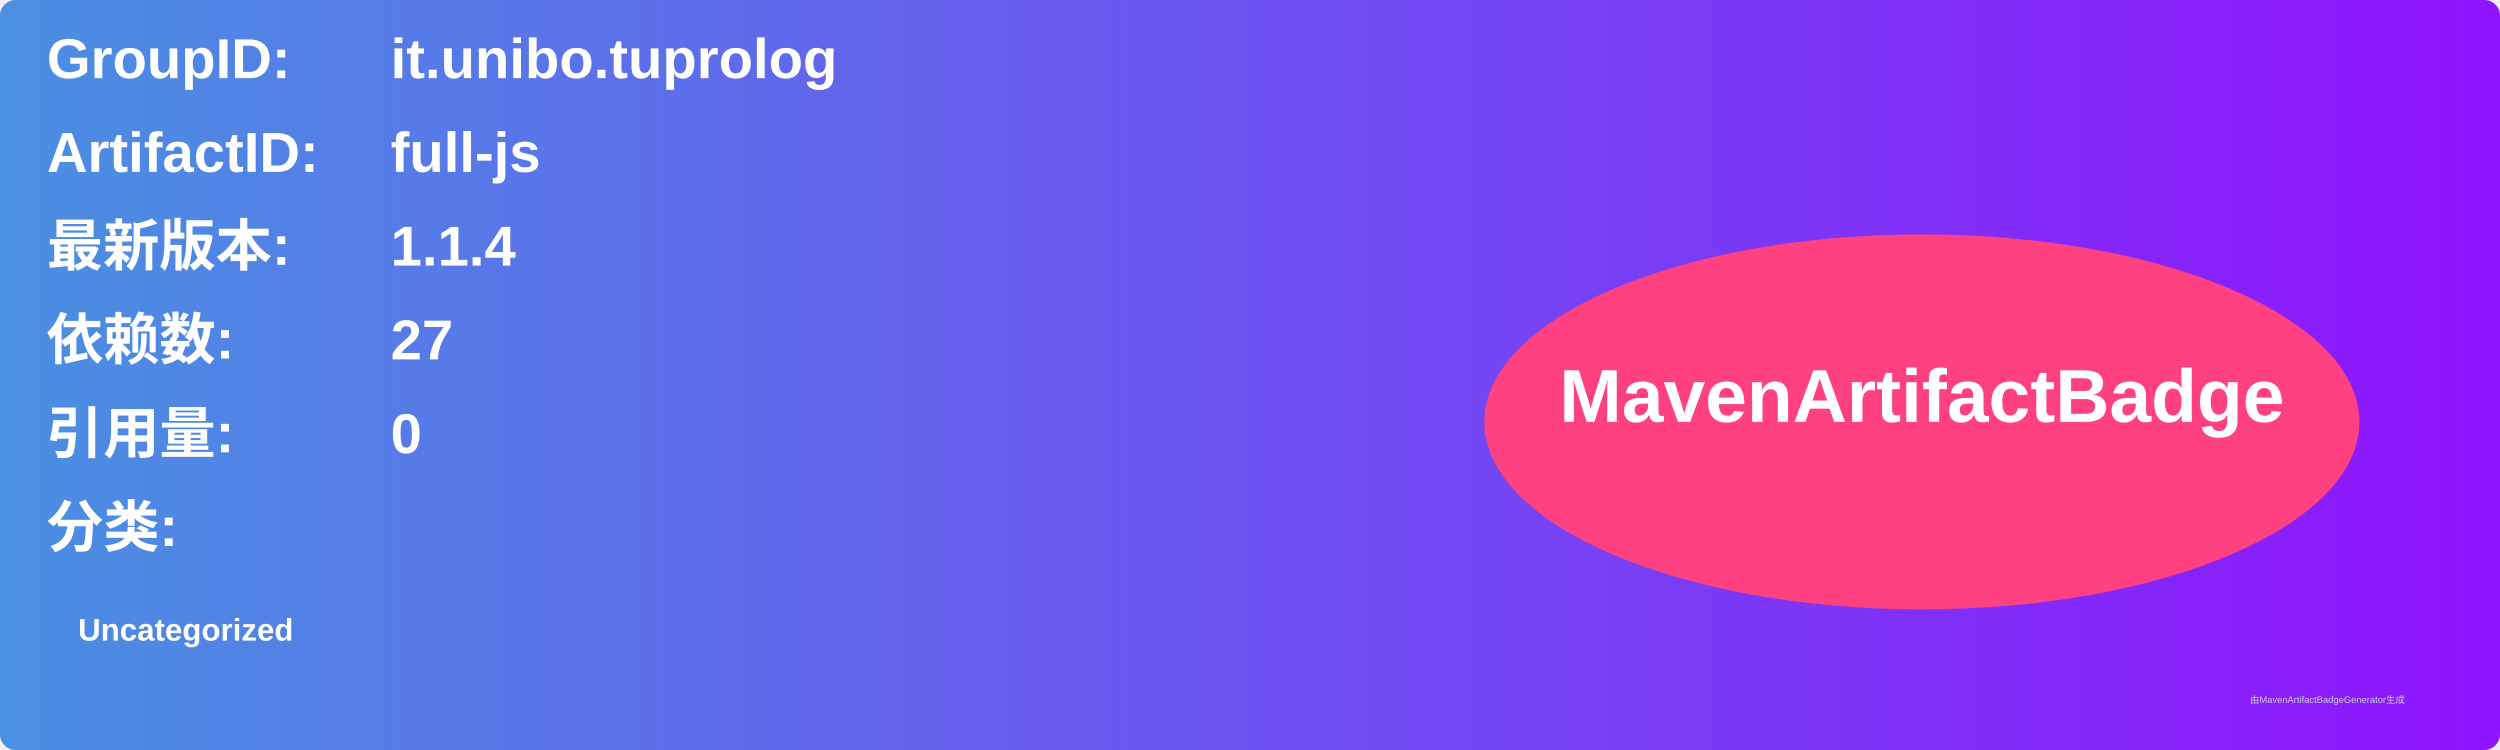
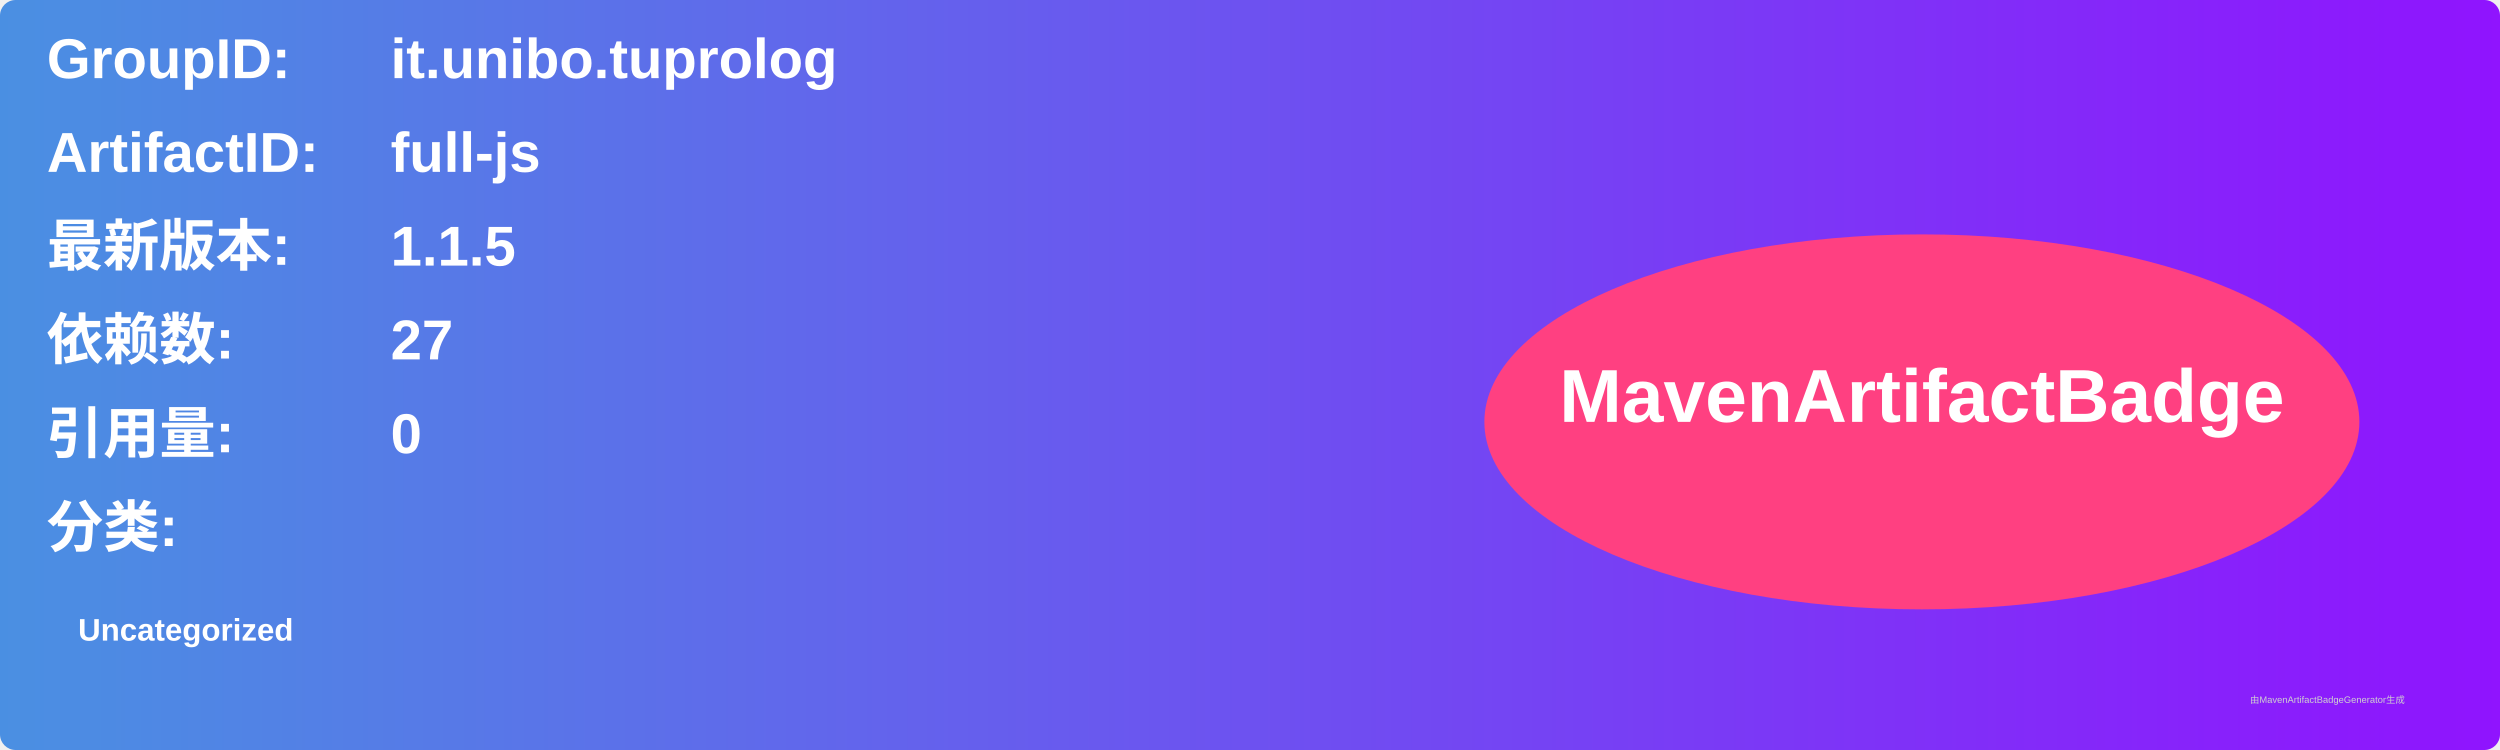
<svg xmlns="http://www.w3.org/2000/svg" width="800" height="240" viewBox="0 0 800 240">
  <linearGradient id="grad" x1="0%" y1="0%" x2="100%" y2="0%">
    <stop offset="0%" stop-color="#4a90e2" />
    <stop offset="100%" stop-color="#9013fe" />
  </linearGradient>
  <rect width="100%" height="100%" rx="5" ry="5" fill="url(#grad)" />
  <g transform="translate(15, 15)">
    <text x="0" y="10" font-family="Arial" font-size="18" fill="white" font-weight="bold" width="260">GroupID:</text>
    <text x="110" y="10" font-family="Arial" font-size="18" fill="white" font-weight="bold" width="460">it.unibo.tuprolog</text>
    <text x="0" y="40" font-family="Arial" font-size="18" fill="white" font-weight="bold" width="260">ArtifactID:</text>
    <text x="110" y="40" font-family="Arial" font-size="18" fill="white" font-weight="bold" width="460">full-js</text>
    <text x="0" y="70" font-family="Arial" font-size="18" fill="white" font-weight="bold">最新版本:</text>
    <text x="110" y="70" font-family="Arial" font-size="18" fill="white" font-weight="bold">
-       <tspan font-weight="bold">1.1.4</tspan>
+       <tspan font-weight="bold">1.1.5</tspan>
    </text>
    <text x="0" y="100" font-family="Arial" font-size="18" fill="white" font-weight="bold">依赖数: </text>
    <text x="110" y="100" font-family="Arial" font-size="18" fill="white">
      <tspan font-weight="bold">27</tspan>
    </text>
    <text x="0" y="130" font-family="Arial" font-size="18" fill="white" font-weight="bold">引用量: </text>
    <text x="110" y="130" font-family="Arial" font-size="18" fill="white">
      <tspan font-weight="bold">0</tspan>
    </text>
    <text x="0" y="160" font-family="Arial" font-size="18" fill="white" font-weight="bold">分类:</text>
    <text x="10" y="190" font-family="Arial" font-size="10" fill="white">
      <tspan font-weight="bold">Uncategorized</tspan>
    </text>
    <ellipse cx="600" cy="120" rx="140" ry="60" fill="#ff4081" />
    <text x="600" y="120" text-anchor="middle" font-family="Arial" font-size="24" fill="white" font-weight="bold">MavenArtifactBadge</text>
  </g>
  <text x="720" y="225" font-family="Arial" font-size="3" fill="#d0d0d0">由MavenArtifactBadgeGenerator生成</text>
</svg>
